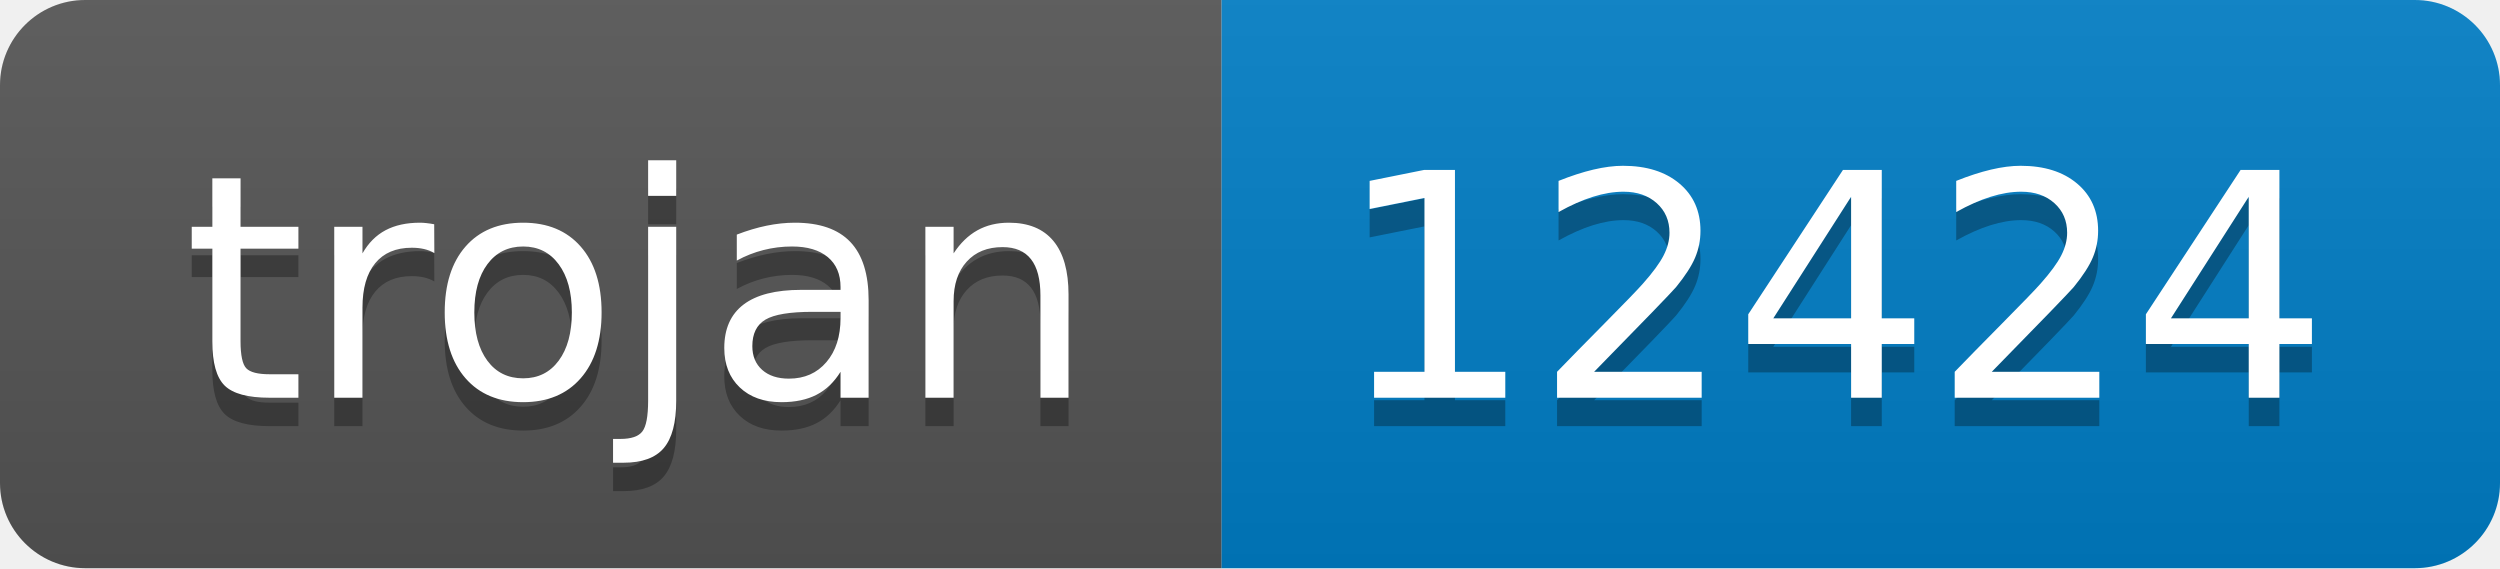
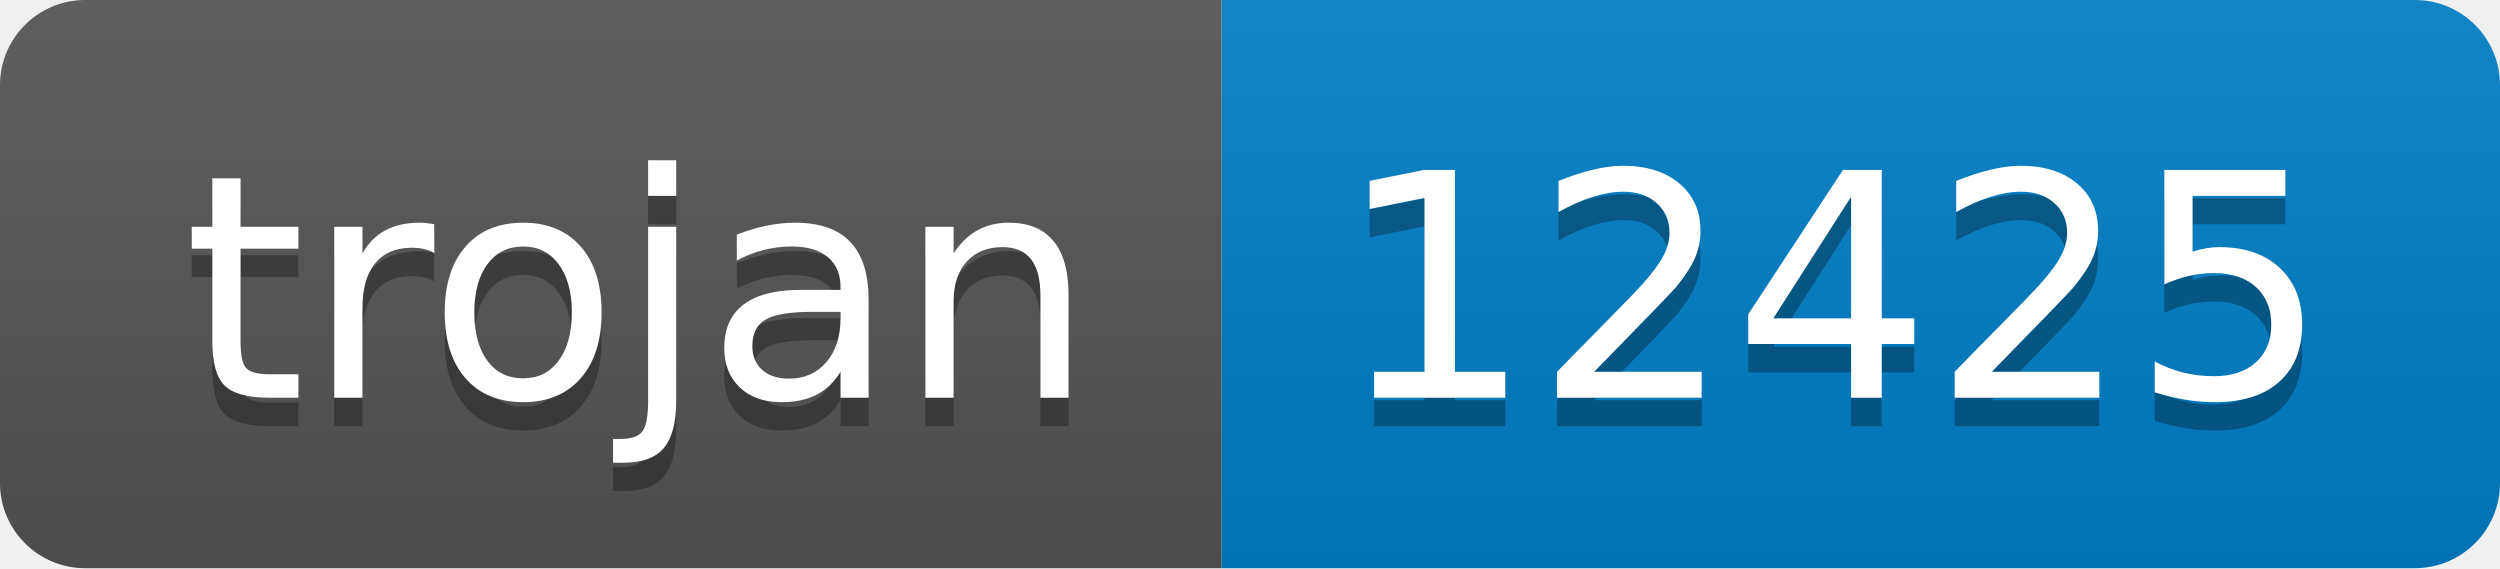
- <svg xmlns="http://www.w3.org/2000/svg" width="88" height="20" role="img" aria-label="trojan: 12424">
+ <svg xmlns="http://www.w3.org/2000/svg" width="88" height="20" role="img" aria-label="trojan: 12425">
  <linearGradient id="s" x2="0" y2="100%">
    <stop offset="0" stop-color="#bbb" stop-opacity=".1" />
    <stop offset="1" stop-opacity=".1" />
  </linearGradient>
  <clipPath id="r">
    <rect width="88" height="20" rx="3" fill="#fff" />
  </clipPath>
  <g clip-path="url(#r)">
    <rect width="43" height="20" fill="#555" />
    <rect x="43" width="45" height="20" fill="#007ec6" />
    <rect width="88" height="20" fill="url(#s)" />
  </g>
  <g fill="#fff" text-anchor="middle" font-family="Verdana,Geneva,DejaVu Sans,sans-serif" text-rendering="geometricPrecision" font-size="110">
    <text aria-hidden="true" x="225" y="150" fill="#010101" fill-opacity=".3" transform="scale(.1)" textLength="330">trojan</text>
    <text x="225" y="140" transform="scale(.1)" fill="#fff" textLength="330">trojan</text>
-     <text aria-hidden="true" x="645" y="150" fill="#010101" fill-opacity=".3" transform="scale(.1)" textLength="350">12424</text>
-     <text x="645" y="140" transform="scale(.1)" fill="#fff" textLength="350">12424</text>
+     <text aria-hidden="true" x="645" y="150" fill="#010101" fill-opacity=".3" transform="scale(.1)" textLength="350">12425</text>
+     <text x="645" y="140" transform="scale(.1)" fill="#fff" textLength="350">12425</text>
  </g>
</svg>
